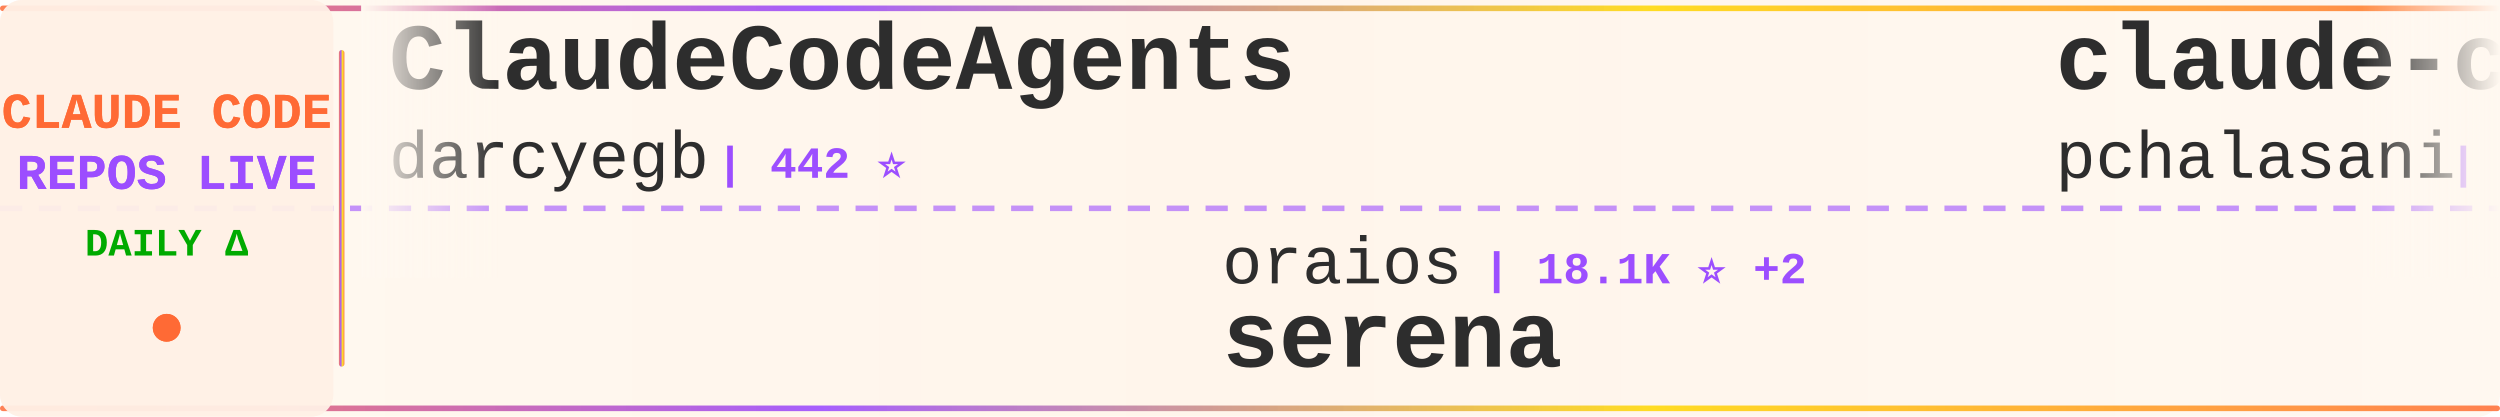
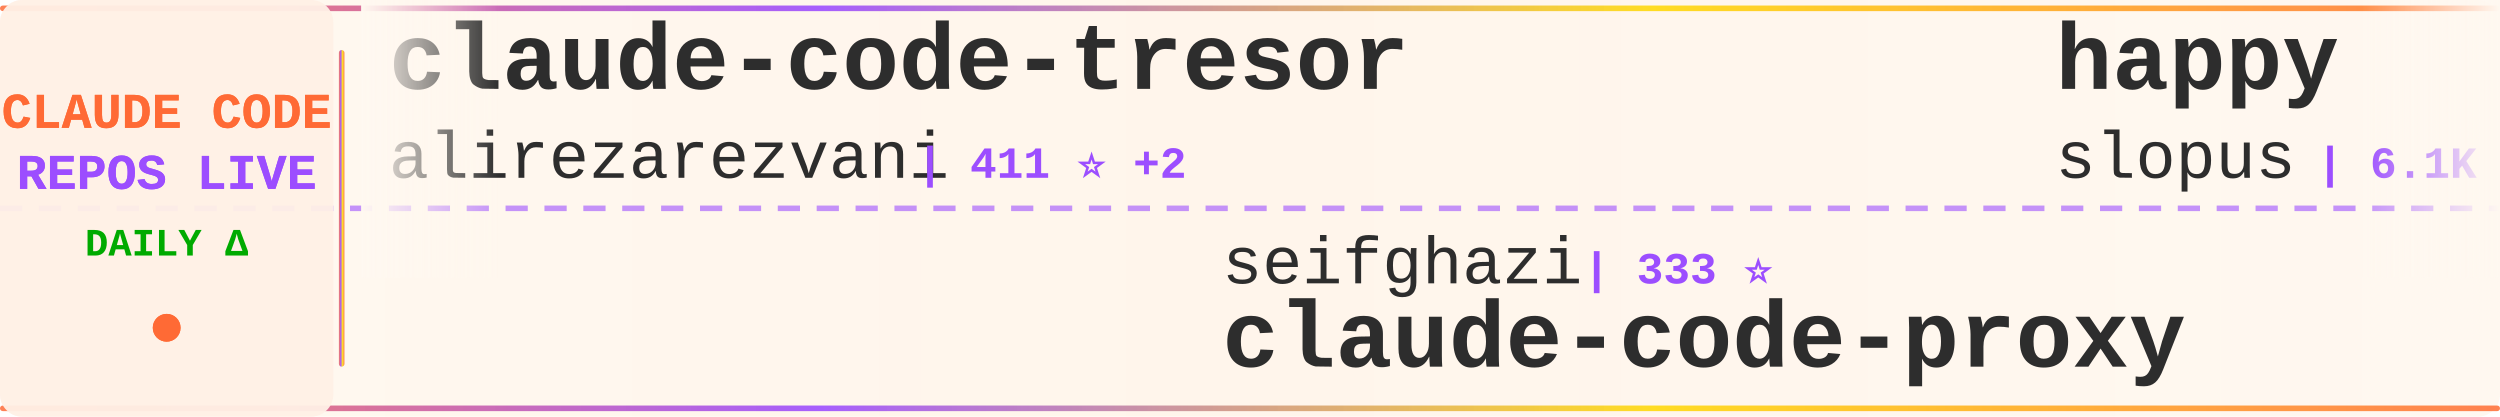
<svg xmlns="http://www.w3.org/2000/svg" width="900" height="150">
  <defs>
    <linearGradient id="tickerBg" x1="0%" y1="0%" x2="100%" y2="0%">
      <stop offset="0%" style="stop-color:#fff8f0;stop-opacity:0.98" />
      <stop offset="50%" style="stop-color:#fff5eb;stop-opacity:1" />
      <stop offset="100%" style="stop-color:#fff8f0;stop-opacity:0.98" />
    </linearGradient>
    <linearGradient id="borderGrad" x1="0%" y1="0%" x2="100%" y2="0%">
      <stop offset="0%" style="stop-color:#FF6B35;stop-opacity:0.85">
        <animate attributeName="stop-opacity" values="0.85;1;0.85" dur="2s" repeatCount="indefinite" />
      </stop>
      <stop offset="33%" style="stop-color:#9C4EFF;stop-opacity:0.9">
        <animate attributeName="stop-opacity" values="0.9;1;0.9" dur="2.2s" repeatCount="indefinite" />
      </stop>
      <stop offset="66%" style="stop-color:#FFD700;stop-opacity:0.85">
        <animate attributeName="stop-opacity" values="0.85;1;0.85" dur="1.8s" repeatCount="indefinite" />
      </stop>
      <stop offset="100%" style="stop-color:#FF6B35;stop-opacity:0.85">
        <animate attributeName="stop-opacity" values="0.85;1;0.85" dur="2s" repeatCount="indefinite" />
      </stop>
    </linearGradient>
    <filter id="textGlow">
      <feGaussianBlur stdDeviation="0.15" result="coloredBlur" />
      <feMerge>
        <feMergeNode in="coloredBlur" />
        <feMergeNode in="SourceGraphic" />
      </feMerge>
    </filter>
    <filter id="metricGlow">
      <feGaussianBlur stdDeviation="0.2" result="coloredBlur" />
      <feMerge>
        <feMergeNode in="coloredBlur" />
        <feMergeNode in="SourceGraphic" />
      </feMerge>
    </filter>
    <linearGradient id="leftFade" x1="0%" y1="0%" x2="100%" y2="0%">
      <stop offset="0%" style="stop-color:#fff8f0;stop-opacity:1" />
      <stop offset="100%" style="stop-color:#fff8f0;stop-opacity:0" />
    </linearGradient>
    <linearGradient id="rightFade" x1="0%" y1="0%" x2="100%" y2="0%">
      <stop offset="0%" style="stop-color:#fff8f0;stop-opacity:0" />
      <stop offset="100%" style="stop-color:#fff8f0;stop-opacity:1" />
    </linearGradient>
  </defs>
  <rect width="900" height="150" fill="url(#tickerBg)" rx="8" />
  <rect x="0" y="2" width="900" height="2" fill="url(#borderGrad)" rx="1" />
  <rect x="0" y="146" width="900" height="2" fill="url(#borderGrad)" rx="1" />
  <line x1="0" y1="75" x2="900" y2="75" stroke="#9C4EFF" stroke-width="2" stroke-dasharray="8 6" opacity="0.6" />
  <rect x="0" y="0" width="120" height="150" fill="#fff0e6" opacity="0.95" rx="8" />
  <text x="60" y="46" font-family="'Courier New', monospace" font-size="18" font-weight="bold" fill="#FF6B35" text-anchor="middle" filter="url(#textGlow)">
    CLAUDE CODE
  </text>
  <text x="60" y="68" font-family="'Courier New', monospace" font-size="18" font-weight="bold" fill="#9C4EFF" text-anchor="middle" filter="url(#textGlow)">
    REPOS LIVE
  </text>
  <text x="60" y="92" font-family="'Courier New', monospace" font-size="14" font-weight="bold" fill="#00aa00" text-anchor="middle">
    DAILY Δ
  </text>
  <circle cx="60" cy="118" r="5" fill="#FF6B35" filter="url(#metricGlow)">
    <animate attributeName="r" values="4;6;4" dur="1.5s" repeatCount="indefinite" />
    <animate attributeName="opacity" values="0.6;1;0.6" dur="1.5s" repeatCount="indefinite" />
  </circle>
  <rect x="122" y="18" width="2" height="114" fill="url(#borderGrad)" rx="1" />
  <clipPath id="tickerClip">
    <rect x="130" y="0" width="770" height="150" />
  </clipPath>
  <g clip-path="url(#tickerClip)">
    <g id="tickerItems">
      <animateTransform attributeName="transform" attributeType="XML" type="translate" from="0 0" to="-3000 0" dur="54s" repeatCount="indefinite" />
      <g transform="translate(0, 0)">
-         <text x="140" y="32" font-family="'Courier New', monospace" font-size="34" font-weight="bold" fill="#2d2d2d">ClaudeCodeAgents</text>
-         <text x="140" y="64" font-family="'Courier New', monospace" font-size="24" font-weight="normal" fill="#2d2d2d" opacity="1.0">darcyegb</text>
-         <text x="258" y="64" font-family="'Courier New', monospace" font-size="16" font-weight="bold" fill="#9C4EFF"> | 442 ⭐</text>
+         <text x="140" y="32" font-family="'Courier New', monospace" font-size="34" font-weight="bold" fill="#2d2d2d">claude-code-tresor</text>
+         <text x="140" y="64" font-family="'Courier New', monospace" font-size="24" font-weight="normal" fill="#2d2d2d" opacity="1.0">alirezarezvani</text>
+         <text x="330" y="64" font-family="'Courier New', monospace" font-size="16" font-weight="bold" fill="#9C4EFF"> | 411 ⭐ +2</text>
      </g>
      <g transform="translate(300, 0)">
-         <text x="140" y="102" font-family="'Courier New', monospace" font-size="24" font-weight="normal" fill="#2d2d2d" opacity="1.0">oraios</text>
-         <text x="234" y="102" font-family="'Courier New', monospace" font-size="16" font-weight="bold" fill="#9C4EFF"> | 18.1K ⭐ +2</text>
-         <text x="140" y="132" font-family="'Courier New', monospace" font-size="34" font-weight="bold" fill="#2d2d2d">serena</text>
+         <text x="140" y="102" font-family="'Courier New', monospace" font-size="24" font-weight="normal" fill="#2d2d2d" opacity="1.0">seifghazi</text>
+         <text x="270" y="102" font-family="'Courier New', monospace" font-size="16" font-weight="bold" fill="#9C4EFF"> | 333 ⭐</text>
+         <text x="140" y="132" font-family="'Courier New', monospace" font-size="34" font-weight="bold" fill="#2d2d2d">claude-code-proxy</text>
      </g>
      <g transform="translate(600, 0)">
-         <text x="140" y="32" font-family="'Courier New', monospace" font-size="34" font-weight="bold" fill="#2d2d2d">claude-code-tools</text>
-         <text x="140" y="64" font-family="'Courier New', monospace" font-size="24" font-weight="normal" fill="#2d2d2d" opacity="1.0">pchalasani</text>
-         <text x="282" y="64" font-family="'Courier New', monospace" font-size="16" font-weight="bold" fill="#9C4EFF"> | 940 ⭐ +4</text>
+         <text x="140" y="32" font-family="'Courier New', monospace" font-size="34" font-weight="bold" fill="#2d2d2d">happy</text>
+         <text x="140" y="64" font-family="'Courier New', monospace" font-size="24" font-weight="normal" fill="#2d2d2d" opacity="1.0">slopus</text>
+         <text x="234" y="64" font-family="'Courier New', monospace" font-size="16" font-weight="bold" fill="#9C4EFF"> | 6.1K ⭐ +26</text>
      </g>
      <g transform="translate(900, 0)">
-         <text x="140" y="102" font-family="'Courier New', monospace" font-size="24" font-weight="normal" fill="#2d2d2d" opacity="1.0">humanlayer</text>
-         <text x="282" y="102" font-family="'Courier New', monospace" font-size="16" font-weight="bold" fill="#9C4EFF"> | 8.4K ⭐ +8</text>
-         <text x="140" y="132" font-family="'Courier New', monospace" font-size="34" font-weight="bold" fill="#2d2d2d">humanlayer</text>
+         <text x="140" y="102" font-family="'Courier New', monospace" font-size="24" font-weight="normal" fill="#2d2d2d" opacity="1.0">VoltAgent</text>
+         <text x="270" y="102" font-family="'Courier New', monospace" font-size="16" font-weight="bold" fill="#9C4EFF"> | 7.0K ⭐ +22</text>
+         <text x="140" y="132" font-family="'Courier New', monospace" font-size="34" font-weight="bold" fill="#2d2d2d">awesome-claude-code-suba...</text>
      </g>
      <g transform="translate(1200, 0)">
-         <text x="140" y="32" font-family="'Courier New', monospace" font-size="34" font-weight="bold" fill="#2d2d2d">research</text>
-         <text x="140" y="64" font-family="'Courier New', monospace" font-size="24" font-weight="normal" fill="#2d2d2d" opacity="1.0">nikivdev</text>
-         <text x="258" y="64" font-family="'Courier New', monospace" font-size="16" font-weight="bold" fill="#9C4EFF"> | 4.9K ⭐</text>
+         <text x="140" y="32" font-family="'Courier New', monospace" font-size="34" font-weight="bold" fill="#2d2d2d">claude-agents</text>
+         <text x="140" y="64" font-family="'Courier New', monospace" font-size="24" font-weight="normal" fill="#2d2d2d" opacity="1.0">iannuttall</text>
+         <text x="282" y="64" font-family="'Courier New', monospace" font-size="16" font-weight="bold" fill="#9C4EFF"> | 2.0K ⭐</text>
      </g>
      <g transform="translate(1500, 0)">
-         <text x="140" y="102" font-family="'Courier New', monospace" font-size="24" font-weight="normal" fill="#2d2d2d" opacity="1.0">Njengah</text>
-         <text x="246" y="102" font-family="'Courier New', monospace" font-size="16" font-weight="bold" fill="#9C4EFF"> | 1.1K ⭐</text>
-         <text x="140" y="132" font-family="'Courier New', monospace" font-size="34" font-weight="bold" fill="#2d2d2d">claude-code-cheat-sheet</text>
+         <text x="140" y="102" font-family="'Courier New', monospace" font-size="24" font-weight="normal" fill="#2d2d2d" opacity="1.0">greggh</text>
+         <text x="234" y="102" font-family="'Courier New', monospace" font-size="16" font-weight="bold" fill="#9C4EFF"> | 1.7K ⭐</text>
+         <text x="140" y="132" font-family="'Courier New', monospace" font-size="34" font-weight="bold" fill="#2d2d2d">claude-code.nvim</text>
      </g>
      <g transform="translate(1800, 0)">
-         <text x="140" y="32" font-family="'Courier New', monospace" font-size="34" font-weight="bold" fill="#2d2d2d">superdesign</text>
-         <text x="140" y="64" font-family="'Courier New', monospace" font-size="24" font-weight="normal" fill="#2d2d2d" opacity="1.0">superdesigndev</text>
-         <text x="330" y="64" font-family="'Courier New', monospace" font-size="16" font-weight="bold" fill="#9C4EFF"> | 5.6K ⭐ +2</text>
+         <text x="140" y="32" font-family="'Courier New', monospace" font-size="34" font-weight="bold" fill="#2d2d2d">Claude-Code-Development-...</text>
+         <text x="140" y="64" font-family="'Courier New', monospace" font-size="24" font-weight="normal" fill="#2d2d2d" opacity="1.0">peterkrueck</text>
+         <text x="294" y="64" font-family="'Courier New', monospace" font-size="16" font-weight="bold" fill="#9C4EFF"> | 1.3K ⭐</text>
      </g>
      <g transform="translate(2100, 0)">
-         <text x="140" y="102" font-family="'Courier New', monospace" font-size="24" font-weight="normal" fill="#2d2d2d" opacity="1.0">Cranot</text>
-         <text x="234" y="102" font-family="'Courier New', monospace" font-size="16" font-weight="bold" fill="#9C4EFF"> | 2.2K ⭐ +2</text>
-         <text x="140" y="132" font-family="'Courier New', monospace" font-size="34" font-weight="bold" fill="#2d2d2d">claude-code-guide</text>
+         <text x="140" y="102" font-family="'Courier New', monospace" font-size="24" font-weight="normal" fill="#2d2d2d" opacity="1.0">siteboon</text>
+         <text x="258" y="102" font-family="'Courier New', monospace" font-size="16" font-weight="bold" fill="#9C4EFF"> | 5.3K ⭐ +4</text>
+         <text x="140" y="132" font-family="'Courier New', monospace" font-size="34" font-weight="bold" fill="#2d2d2d">claudecodeui</text>
      </g>
      <g transform="translate(2400, 0)">
-         <text x="140" y="32" font-family="'Courier New', monospace" font-size="34" font-weight="bold" fill="#2d2d2d">claude-coder</text>
-         <text x="140" y="64" font-family="'Courier New', monospace" font-size="24" font-weight="normal" fill="#2d2d2d" opacity="1.0">kodu-ai</text>
-         <text x="246" y="64" font-family="'Courier New', monospace" font-size="16" font-weight="bold" fill="#9C4EFF"> | 5.3K ⭐ +1</text>
+         <text x="140" y="32" font-family="'Courier New', monospace" font-size="34" font-weight="bold" fill="#2d2d2d">context-engineering-intr...</text>
+         <text x="140" y="64" font-family="'Courier New', monospace" font-size="24" font-weight="normal" fill="#2d2d2d" opacity="1.0">coleam00</text>
+         <text x="258" y="64" font-family="'Courier New', monospace" font-size="16" font-weight="bold" fill="#9C4EFF"> | 12.1K ⭐ +3</text>
      </g>
      <g transform="translate(2700, 0)">
-         <text x="140" y="102" font-family="'Courier New', monospace" font-size="24" font-weight="normal" fill="#2d2d2d" opacity="1.0">gurusup</text>
-         <text x="246" y="102" font-family="'Courier New', monospace" font-size="16" font-weight="bold" fill="#9C4EFF"> | 70 ⭐</text>
-         <text x="140" y="132" font-family="'Courier New', monospace" font-size="34" font-weight="bold" fill="#2d2d2d">claude-code-demo</text>
+         <text x="140" y="102" font-family="'Courier New', monospace" font-size="24" font-weight="normal" fill="#2d2d2d" opacity="1.0">ComposioHQ</text>
+         <text x="282" y="102" font-family="'Courier New', monospace" font-size="16" font-weight="bold" fill="#9C4EFF"> | 14.6K ⭐ +86</text>
+         <text x="140" y="132" font-family="'Courier New', monospace" font-size="34" font-weight="bold" fill="#2d2d2d">awesome-claude-skills</text>
      </g>
      <g transform="translate(3000, 0)">
-         <text x="140" y="32" font-family="'Courier New', monospace" font-size="34" font-weight="bold" fill="#2d2d2d">ClaudeCodeAgents</text>
-         <text x="140" y="64" font-family="'Courier New', monospace" font-size="24" font-weight="normal" fill="#2d2d2d" opacity="1.0">darcyegb</text>
-         <text x="258" y="64" font-family="'Courier New', monospace" font-size="16" font-weight="bold" fill="#9C4EFF"> | 442 ⭐</text>
+         <text x="140" y="32" font-family="'Courier New', monospace" font-size="34" font-weight="bold" fill="#2d2d2d">claude-code-tresor</text>
+         <text x="140" y="64" font-family="'Courier New', monospace" font-size="24" font-weight="normal" fill="#2d2d2d" opacity="1.0">alirezarezvani</text>
+         <text x="330" y="64" font-family="'Courier New', monospace" font-size="16" font-weight="bold" fill="#9C4EFF"> | 411 ⭐ +2</text>
      </g>
      <g transform="translate(3300, 0)">
-         <text x="140" y="102" font-family="'Courier New', monospace" font-size="24" font-weight="normal" fill="#2d2d2d" opacity="1.0">oraios</text>
-         <text x="234" y="102" font-family="'Courier New', monospace" font-size="16" font-weight="bold" fill="#9C4EFF"> | 18.1K ⭐ +2</text>
-         <text x="140" y="132" font-family="'Courier New', monospace" font-size="34" font-weight="bold" fill="#2d2d2d">serena</text>
+         <text x="140" y="102" font-family="'Courier New', monospace" font-size="24" font-weight="normal" fill="#2d2d2d" opacity="1.0">seifghazi</text>
+         <text x="270" y="102" font-family="'Courier New', monospace" font-size="16" font-weight="bold" fill="#9C4EFF"> | 333 ⭐</text>
+         <text x="140" y="132" font-family="'Courier New', monospace" font-size="34" font-weight="bold" fill="#2d2d2d">claude-code-proxy</text>
      </g>
      <g transform="translate(3600, 0)">
-         <text x="140" y="32" font-family="'Courier New', monospace" font-size="34" font-weight="bold" fill="#2d2d2d">claude-code-tools</text>
-         <text x="140" y="64" font-family="'Courier New', monospace" font-size="24" font-weight="normal" fill="#2d2d2d" opacity="1.0">pchalasani</text>
-         <text x="282" y="64" font-family="'Courier New', monospace" font-size="16" font-weight="bold" fill="#9C4EFF"> | 940 ⭐ +4</text>
+         <text x="140" y="32" font-family="'Courier New', monospace" font-size="34" font-weight="bold" fill="#2d2d2d">happy</text>
+         <text x="140" y="64" font-family="'Courier New', monospace" font-size="24" font-weight="normal" fill="#2d2d2d" opacity="1.0">slopus</text>
+         <text x="234" y="64" font-family="'Courier New', monospace" font-size="16" font-weight="bold" fill="#9C4EFF"> | 6.1K ⭐ +26</text>
      </g>
      <g transform="translate(3900, 0)">
-         <text x="140" y="102" font-family="'Courier New', monospace" font-size="24" font-weight="normal" fill="#2d2d2d" opacity="1.0">humanlayer</text>
-         <text x="282" y="102" font-family="'Courier New', monospace" font-size="16" font-weight="bold" fill="#9C4EFF"> | 8.4K ⭐ +8</text>
-         <text x="140" y="132" font-family="'Courier New', monospace" font-size="34" font-weight="bold" fill="#2d2d2d">humanlayer</text>
+         <text x="140" y="102" font-family="'Courier New', monospace" font-size="24" font-weight="normal" fill="#2d2d2d" opacity="1.0">VoltAgent</text>
+         <text x="270" y="102" font-family="'Courier New', monospace" font-size="16" font-weight="bold" fill="#9C4EFF"> | 7.0K ⭐ +22</text>
+         <text x="140" y="132" font-family="'Courier New', monospace" font-size="34" font-weight="bold" fill="#2d2d2d">awesome-claude-code-suba...</text>
      </g>
    </g>
  </g>
  <rect x="130" y="0" width="50" height="100" fill="url(#leftFade)" />
  <rect x="850" y="0" width="50" height="100" fill="url(#rightFade)" />
</svg>
